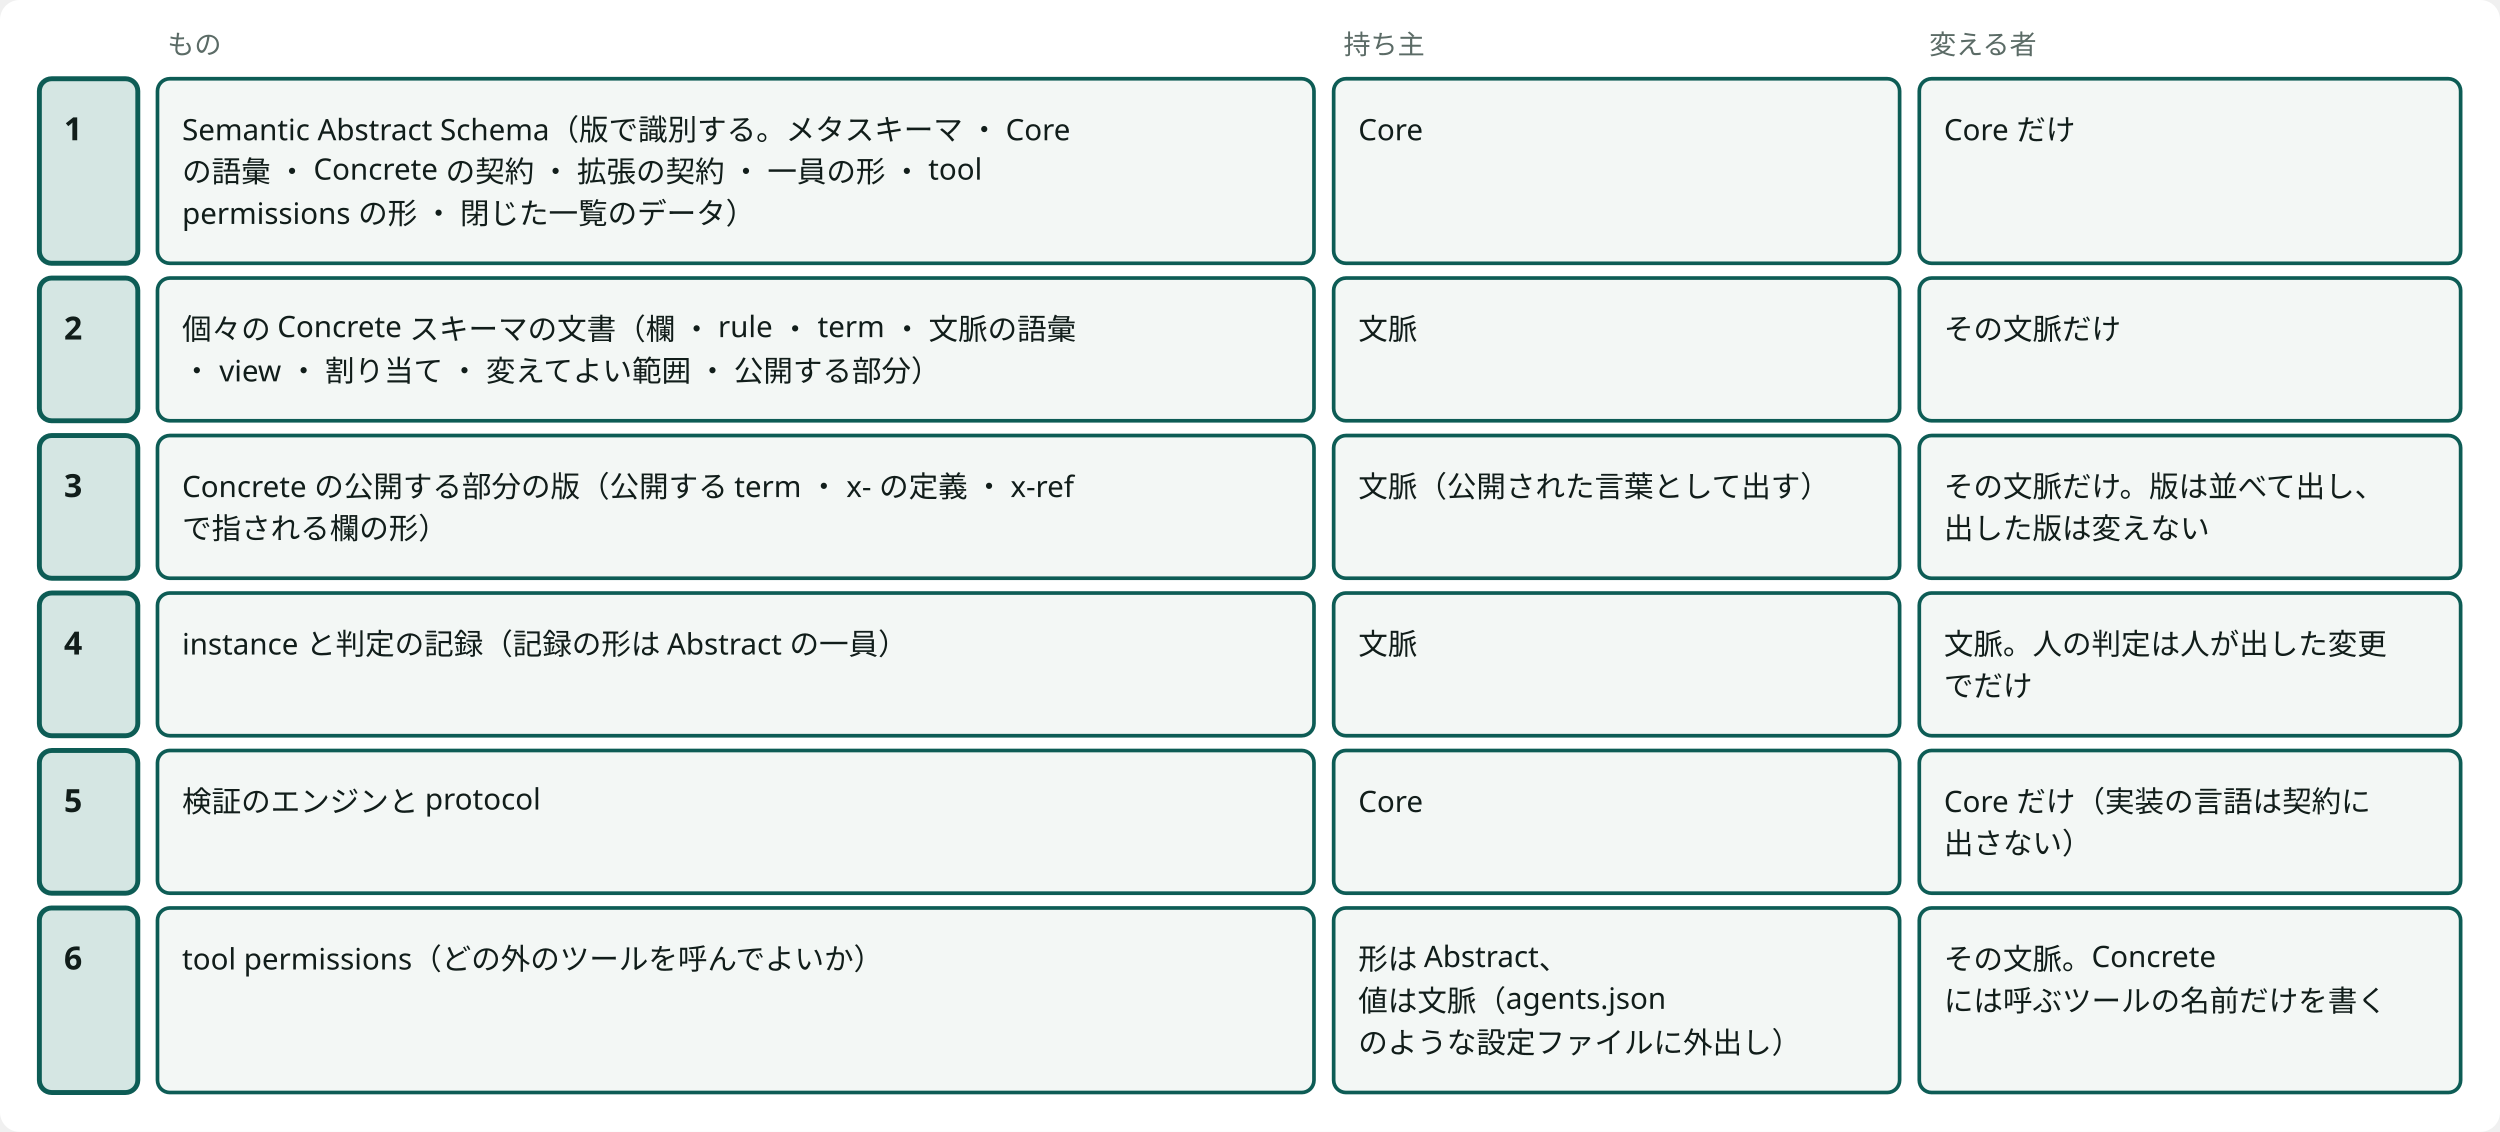
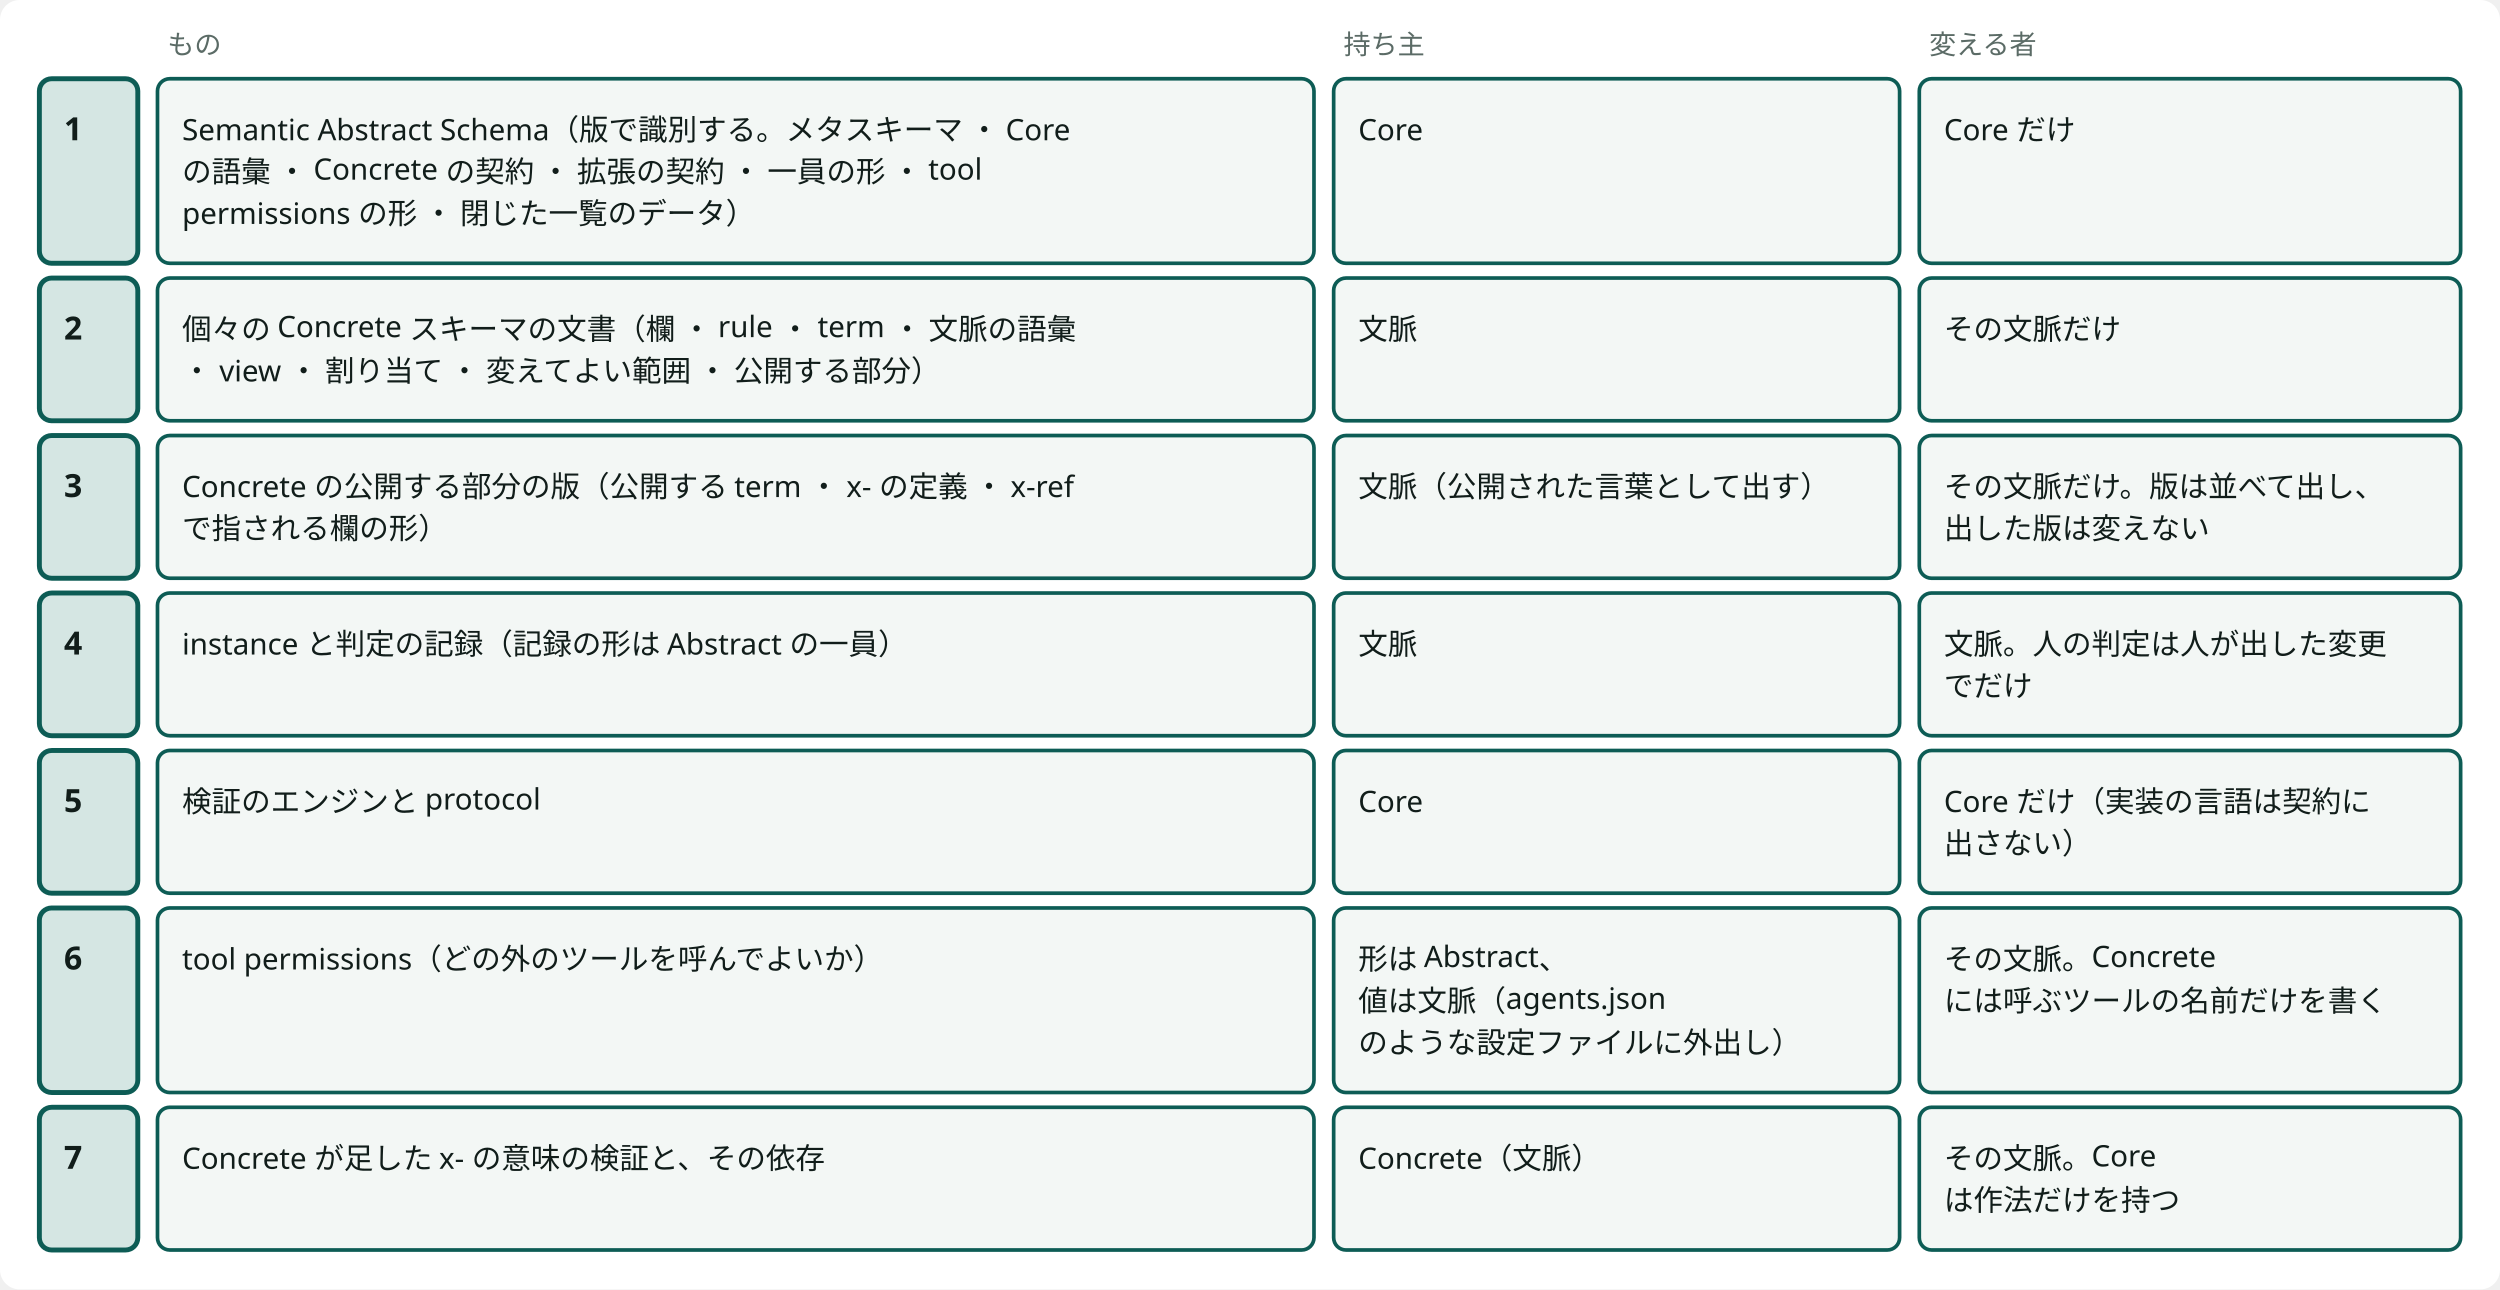
- <svg viewBox="0 0 1016 460" style="min-width:900px" role="img" aria-label="境界：何を誰が持ち、誰が変えるか" class="dsvg">
+ <svg viewBox="0 0 1016 524" style="min-width:900px" role="img" aria-label="境界：何を誰が持ち、誰が変えるか" class="dsvg">
  <style data-dsvg="dark">.dsvg .canvas{fill:var(--dsvg-area-fill,#FFFFFF)}.dsvg .note{fill:var(--dsvg-ink-soft,#5B6B66);font-size:11px}.dsvg .box.focus{fill:var(--dsvg-accent-bg,#D5E6E3);stroke:var(--dsvg-accent,#0D5C55)}.dsvg .title{fill:var(--dsvg-ink,#111D1A);font-size:13px;font-weight:700}.dsvg .box{fill:var(--dsvg-box-fill,#F3F7F5);stroke:var(--dsvg-accent,#0D5C55)}.dsvg .label{fill:var(--dsvg-ink,#111D1A);font-size:12px}@media (prefers-color-scheme:dark){:root:not([data-theme="light"]) .dsvg,.dsvg:root:not([data-theme="light"]){--dsvg-area-fill:#22302D;--dsvg-ink-soft:#9DADA8;--dsvg-accent-bg:#173330;--dsvg-accent:#6CC9B8;--dsvg-ink:#E6EEEB;--dsvg-box-fill:#16211E}}:root[data-theme="dark"] .dsvg{--dsvg-area-fill:#22302D;--dsvg-ink-soft:#9DADA8;--dsvg-accent-bg:#173330;--dsvg-accent:#6CC9B8;--dsvg-ink:#E6EEEB;--dsvg-box-fill:#16211E}</style>
-   <rect data-dsvg="canvas" class="canvas" x="0.0" y="0.0" width="1016.0" height="460.0" fill="#FFFFFF" rx="8" />
+   <rect data-dsvg="canvas" class="canvas" x="0.0" y="0.0" width="1016.0" height="524.0" fill="#FFFFFF" rx="8" />
  <text class="note" x="20" y="22" font-family="Noto Sans JP, Hiragino Kaku Gothic ProN, sans-serif" font-size="11" fill="#5B6B66" />
  <text class="note" x="68" y="22" font-family="Noto Sans JP, Hiragino Kaku Gothic ProN, sans-serif" font-size="11" fill="#5B6B66">もの</text>
  <text class="note" x="546" y="22" font-family="Noto Sans JP, Hiragino Kaku Gothic ProN, sans-serif" font-size="11" fill="#5B6B66">持ち主</text>
  <text class="note" x="784" y="22" font-family="Noto Sans JP, Hiragino Kaku Gothic ProN, sans-serif" font-size="11" fill="#5B6B66">変える者</text>
  <rect class="box focus" x="16" y="32" width="40" height="75" fill="#D5E6E3" stroke="#0D5C55" stroke-width="2" rx="5" />
  <text class="title" x="26" y="57" font-family="Noto Sans JP, Hiragino Kaku Gothic ProN, sans-serif" font-size="13" font-weight="700" fill="#111D1A">1</text>
  <rect class="box focus" x="16" y="113" width="40" height="58" fill="#D5E6E3" stroke="#0D5C55" stroke-width="2" rx="5" />
  <text class="title" x="26" y="138" font-family="Noto Sans JP, Hiragino Kaku Gothic ProN, sans-serif" font-size="13" font-weight="700" fill="#111D1A">2</text>
  <rect class="box focus" x="16" y="177" width="40" height="58" fill="#D5E6E3" stroke="#0D5C55" stroke-width="2" rx="5" />
  <text class="title" x="26" y="202" font-family="Noto Sans JP, Hiragino Kaku Gothic ProN, sans-serif" font-size="13" font-weight="700" fill="#111D1A">3</text>
  <rect class="box focus" x="16" y="241" width="40" height="58" fill="#D5E6E3" stroke="#0D5C55" stroke-width="2" rx="5" />
  <text class="title" x="26" y="266" font-family="Noto Sans JP, Hiragino Kaku Gothic ProN, sans-serif" font-size="13" font-weight="700" fill="#111D1A">4</text>
  <rect class="box focus" x="16" y="305" width="40" height="58" fill="#D5E6E3" stroke="#0D5C55" stroke-width="2" rx="5" />
  <text class="title" x="26" y="330" font-family="Noto Sans JP, Hiragino Kaku Gothic ProN, sans-serif" font-size="13" font-weight="700" fill="#111D1A">5</text>
  <rect class="box focus" x="16" y="369" width="40" height="75" fill="#D5E6E3" stroke="#0D5C55" stroke-width="2" rx="5" />
  <text class="title" x="26" y="394" font-family="Noto Sans JP, Hiragino Kaku Gothic ProN, sans-serif" font-size="13" font-weight="700" fill="#111D1A">6</text>
+   <rect class="box focus" x="16" y="450" width="40" height="58" fill="#D5E6E3" stroke="#0D5C55" stroke-width="2" rx="5" />
+   <text class="title" x="26" y="475" font-family="Noto Sans JP, Hiragino Kaku Gothic ProN, sans-serif" font-size="13" font-weight="700" fill="#111D1A">7</text>
  <rect class="box" x="64" y="32" width="470" height="75" fill="#F3F7F5" stroke="#0D5C55" stroke-width="1.5" rx="5" />
  <text class="label" x="74" y="57" font-family="Noto Sans JP, Hiragino Kaku Gothic ProN, sans-serif" font-size="12" fill="#111D1A">Semantic Abstract Schema（版で識別する。メタスキーマ ・ Core</text>
  <text class="label" x="74" y="74" font-family="Noto Sans JP, Hiragino Kaku Gothic ProN, sans-serif" font-size="12" fill="#111D1A">の語彙 ・ Concrete の契約 ・ 拡張の契約 ・ 一員の形 ・ tool</text>
  <text class="label" x="74" y="91" font-family="Noto Sans JP, Hiragino Kaku Gothic ProN, sans-serif" font-size="12" fill="#111D1A">permissions の形 ・ 閉じた一覧のデータ）</text>
  <rect class="box" x="542" y="32" width="230" height="75" fill="#F3F7F5" stroke="#0D5C55" stroke-width="1.5" rx="5" />
  <text class="label" x="552" y="57" font-family="Noto Sans JP, Hiragino Kaku Gothic ProN, sans-serif" font-size="12" fill="#111D1A">Core</text>
  <rect class="box" x="780" y="32" width="220" height="75" fill="#F3F7F5" stroke="#0D5C55" stroke-width="1.5" rx="5" />
  <text class="label" x="790" y="57" font-family="Noto Sans JP, Hiragino Kaku Gothic ProN, sans-serif" font-size="12" fill="#111D1A">Core だけ</text>
  <rect class="box" x="64" y="113" width="470" height="58" fill="#F3F7F5" stroke="#0D5C55" stroke-width="1.5" rx="5" />
  <text class="label" x="74" y="138" font-family="Noto Sans JP, Hiragino Kaku Gothic ProN, sans-serif" font-size="12" fill="#111D1A">個々の Concrete スキーマの文書（欄 ・ rule ・ term ・ 文脈の語彙</text>
  <text class="label" x="74" y="155" font-family="Noto Sans JP, Hiragino Kaku Gothic ProN, sans-serif" font-size="12" fill="#111D1A"> ・ view ・ 割り当て ・ 変えてよい範囲 ・ 公開する部分）</text>
  <rect class="box" x="542" y="113" width="230" height="58" fill="#F3F7F5" stroke="#0D5C55" stroke-width="1.5" rx="5" />
  <text class="label" x="552" y="138" font-family="Noto Sans JP, Hiragino Kaku Gothic ProN, sans-serif" font-size="12" fill="#111D1A">文脈</text>
  <rect class="box" x="780" y="113" width="220" height="58" fill="#F3F7F5" stroke="#0D5C55" stroke-width="1.5" rx="5" />
  <text class="label" x="790" y="138" font-family="Noto Sans JP, Hiragino Kaku Gothic ProN, sans-serif" font-size="12" fill="#111D1A">その文脈だけ</text>
  <rect class="box" x="64" y="177" width="470" height="58" fill="#F3F7F5" stroke="#0D5C55" stroke-width="1.5" rx="5" />
  <text class="label" x="74" y="202" font-family="Noto Sans JP, Hiragino Kaku Gothic ProN, sans-serif" font-size="12" fill="#111D1A">Concrete の公開する部分の版（公開する term ・ x- の定義 ・ x-ref</text>
  <text class="label" x="74" y="219" font-family="Noto Sans JP, Hiragino Kaku Gothic ProN, sans-serif" font-size="12" fill="#111D1A">で指される欄の形）</text>
  <rect class="box" x="542" y="177" width="230" height="58" fill="#F3F7F5" stroke="#0D5C55" stroke-width="1.5" rx="5" />
  <text class="label" x="552" y="202" font-family="Noto Sans JP, Hiragino Kaku Gothic ProN, sans-serif" font-size="12" fill="#111D1A">文脈（公開された言葉として出す）</text>
  <rect class="box" x="780" y="177" width="220" height="58" fill="#F3F7F5" stroke="#0D5C55" stroke-width="1.5" rx="5" />
  <text class="label" x="790" y="202" font-family="Noto Sans JP, Hiragino Kaku Gothic ProN, sans-serif" font-size="12" fill="#111D1A">その文脈だけ。版は並べて出し、</text>
  <text class="label" x="790" y="219" font-family="Noto Sans JP, Hiragino Kaku Gothic ProN, sans-serif" font-size="12" fill="#111D1A">出した版は変えない</text>
  <rect class="box" x="64" y="241" width="470" height="58" fill="#F3F7F5" stroke="#0D5C55" stroke-width="1.5" rx="5" />
  <text class="label" x="74" y="266" font-family="Noto Sans JP, Hiragino Kaku Gothic ProN, sans-serif" font-size="12" fill="#111D1A">instance と判定の記録（記録の形は Abstract の一員）</text>
  <rect class="box" x="542" y="241" width="230" height="58" fill="#F3F7F5" stroke="#0D5C55" stroke-width="1.5" rx="5" />
  <text class="label" x="552" y="266" font-family="Noto Sans JP, Hiragino Kaku Gothic ProN, sans-serif" font-size="12" fill="#111D1A">文脈</text>
  <rect class="box" x="780" y="241" width="220" height="58" fill="#F3F7F5" stroke="#0D5C55" stroke-width="1.5" rx="5" />
  <text class="label" x="790" y="266" font-family="Noto Sans JP, Hiragino Kaku Gothic ProN, sans-serif" font-size="12" fill="#111D1A">文脈。人の判定は人が出した変更</text>
  <text class="label" x="790" y="283" font-family="Noto Sans JP, Hiragino Kaku Gothic ProN, sans-serif" font-size="12" fill="#111D1A">でだけ</text>
  <rect class="box" x="64" y="305" width="470" height="58" fill="#F3F7F5" stroke="#0D5C55" stroke-width="1.5" rx="5" />
  <text class="label" x="74" y="330" font-family="Noto Sans JP, Hiragino Kaku Gothic ProN, sans-serif" font-size="12" fill="#111D1A">検証のエンジンと protocol</text>
  <rect class="box" x="542" y="305" width="230" height="58" fill="#F3F7F5" stroke="#0D5C55" stroke-width="1.5" rx="5" />
  <text class="label" x="552" y="330" font-family="Noto Sans JP, Hiragino Kaku Gothic ProN, sans-serif" font-size="12" fill="#111D1A">Core</text>
  <rect class="box" x="780" y="305" width="220" height="58" fill="#F3F7F5" stroke="#0D5C55" stroke-width="1.5" rx="5" />
  <text class="label" x="790" y="330" font-family="Noto Sans JP, Hiragino Kaku Gothic ProN, sans-serif" font-size="12" fill="#111D1A">Core だけ（実装の言語は契約に</text>
  <text class="label" x="790" y="347" font-family="Noto Sans JP, Hiragino Kaku Gothic ProN, sans-serif" font-size="12" fill="#111D1A">出さない）</text>
  <rect class="box" x="64" y="369" width="470" height="75" fill="#F3F7F5" stroke="#0D5C55" stroke-width="1.5" rx="5" />
  <text class="label" x="74" y="394" font-family="Noto Sans JP, Hiragino Kaku Gothic ProN, sans-serif" font-size="12" fill="#111D1A">tool permissions（どの外のツールを呼んでよいか）</text>
  <rect class="box" x="542" y="369" width="230" height="75" fill="#F3F7F5" stroke="#0D5C55" stroke-width="1.5" rx="5" />
  <text class="label" x="552" y="394" font-family="Noto Sans JP, Hiragino Kaku Gothic ProN, sans-serif" font-size="12" fill="#111D1A">形は Abstract、</text>
  <text class="label" x="552" y="411" font-family="Noto Sans JP, Hiragino Kaku Gothic ProN, sans-serif" font-size="12" fill="#111D1A">値は文脈（agents.json</text>
  <text class="label" x="552" y="428" font-family="Noto Sans JP, Hiragino Kaku Gothic ProN, sans-serif" font-size="12" fill="#111D1A">のような設定ファイルに外出し）</text>
  <rect class="box" x="780" y="369" width="220" height="75" fill="#F3F7F5" stroke="#0D5C55" stroke-width="1.5" rx="5" />
  <text class="label" x="790" y="394" font-family="Noto Sans JP, Hiragino Kaku Gothic ProN, sans-serif" font-size="12" fill="#111D1A">その文脈。Concrete</text>
  <text class="label" x="790" y="411" font-family="Noto Sans JP, Hiragino Kaku Gothic ProN, sans-serif" font-size="12" fill="#111D1A">には呼ぶツールの名前だけを書く</text>
+   <rect class="box" x="64" y="450" width="470" height="58" fill="#F3F7F5" stroke="#0D5C55" stroke-width="1.5" rx="5" />
+   <text class="label" x="74" y="475" font-family="Noto Sans JP, Hiragino Kaku Gothic ProN, sans-serif" font-size="12" fill="#111D1A">Concrete が足した x- の意味の検証と、その依存</text>
+   <rect class="box" x="542" y="450" width="230" height="58" fill="#F3F7F5" stroke="#0D5C55" stroke-width="1.5" rx="5" />
+   <text class="label" x="552" y="475" font-family="Noto Sans JP, Hiragino Kaku Gothic ProN, sans-serif" font-size="12" fill="#111D1A">Concrete（文脈）</text>
+   <rect class="box" x="780" y="450" width="220" height="58" fill="#F3F7F5" stroke="#0D5C55" stroke-width="1.5" rx="5" />
+   <text class="label" x="790" y="475" font-family="Noto Sans JP, Hiragino Kaku Gothic ProN, sans-serif" font-size="12" fill="#111D1A">その文脈。Core</text>
+   <text class="label" x="790" y="492" font-family="Noto Sans JP, Hiragino Kaku Gothic ProN, sans-serif" font-size="12" fill="#111D1A">は作法だけを持つ</text>
</svg>
